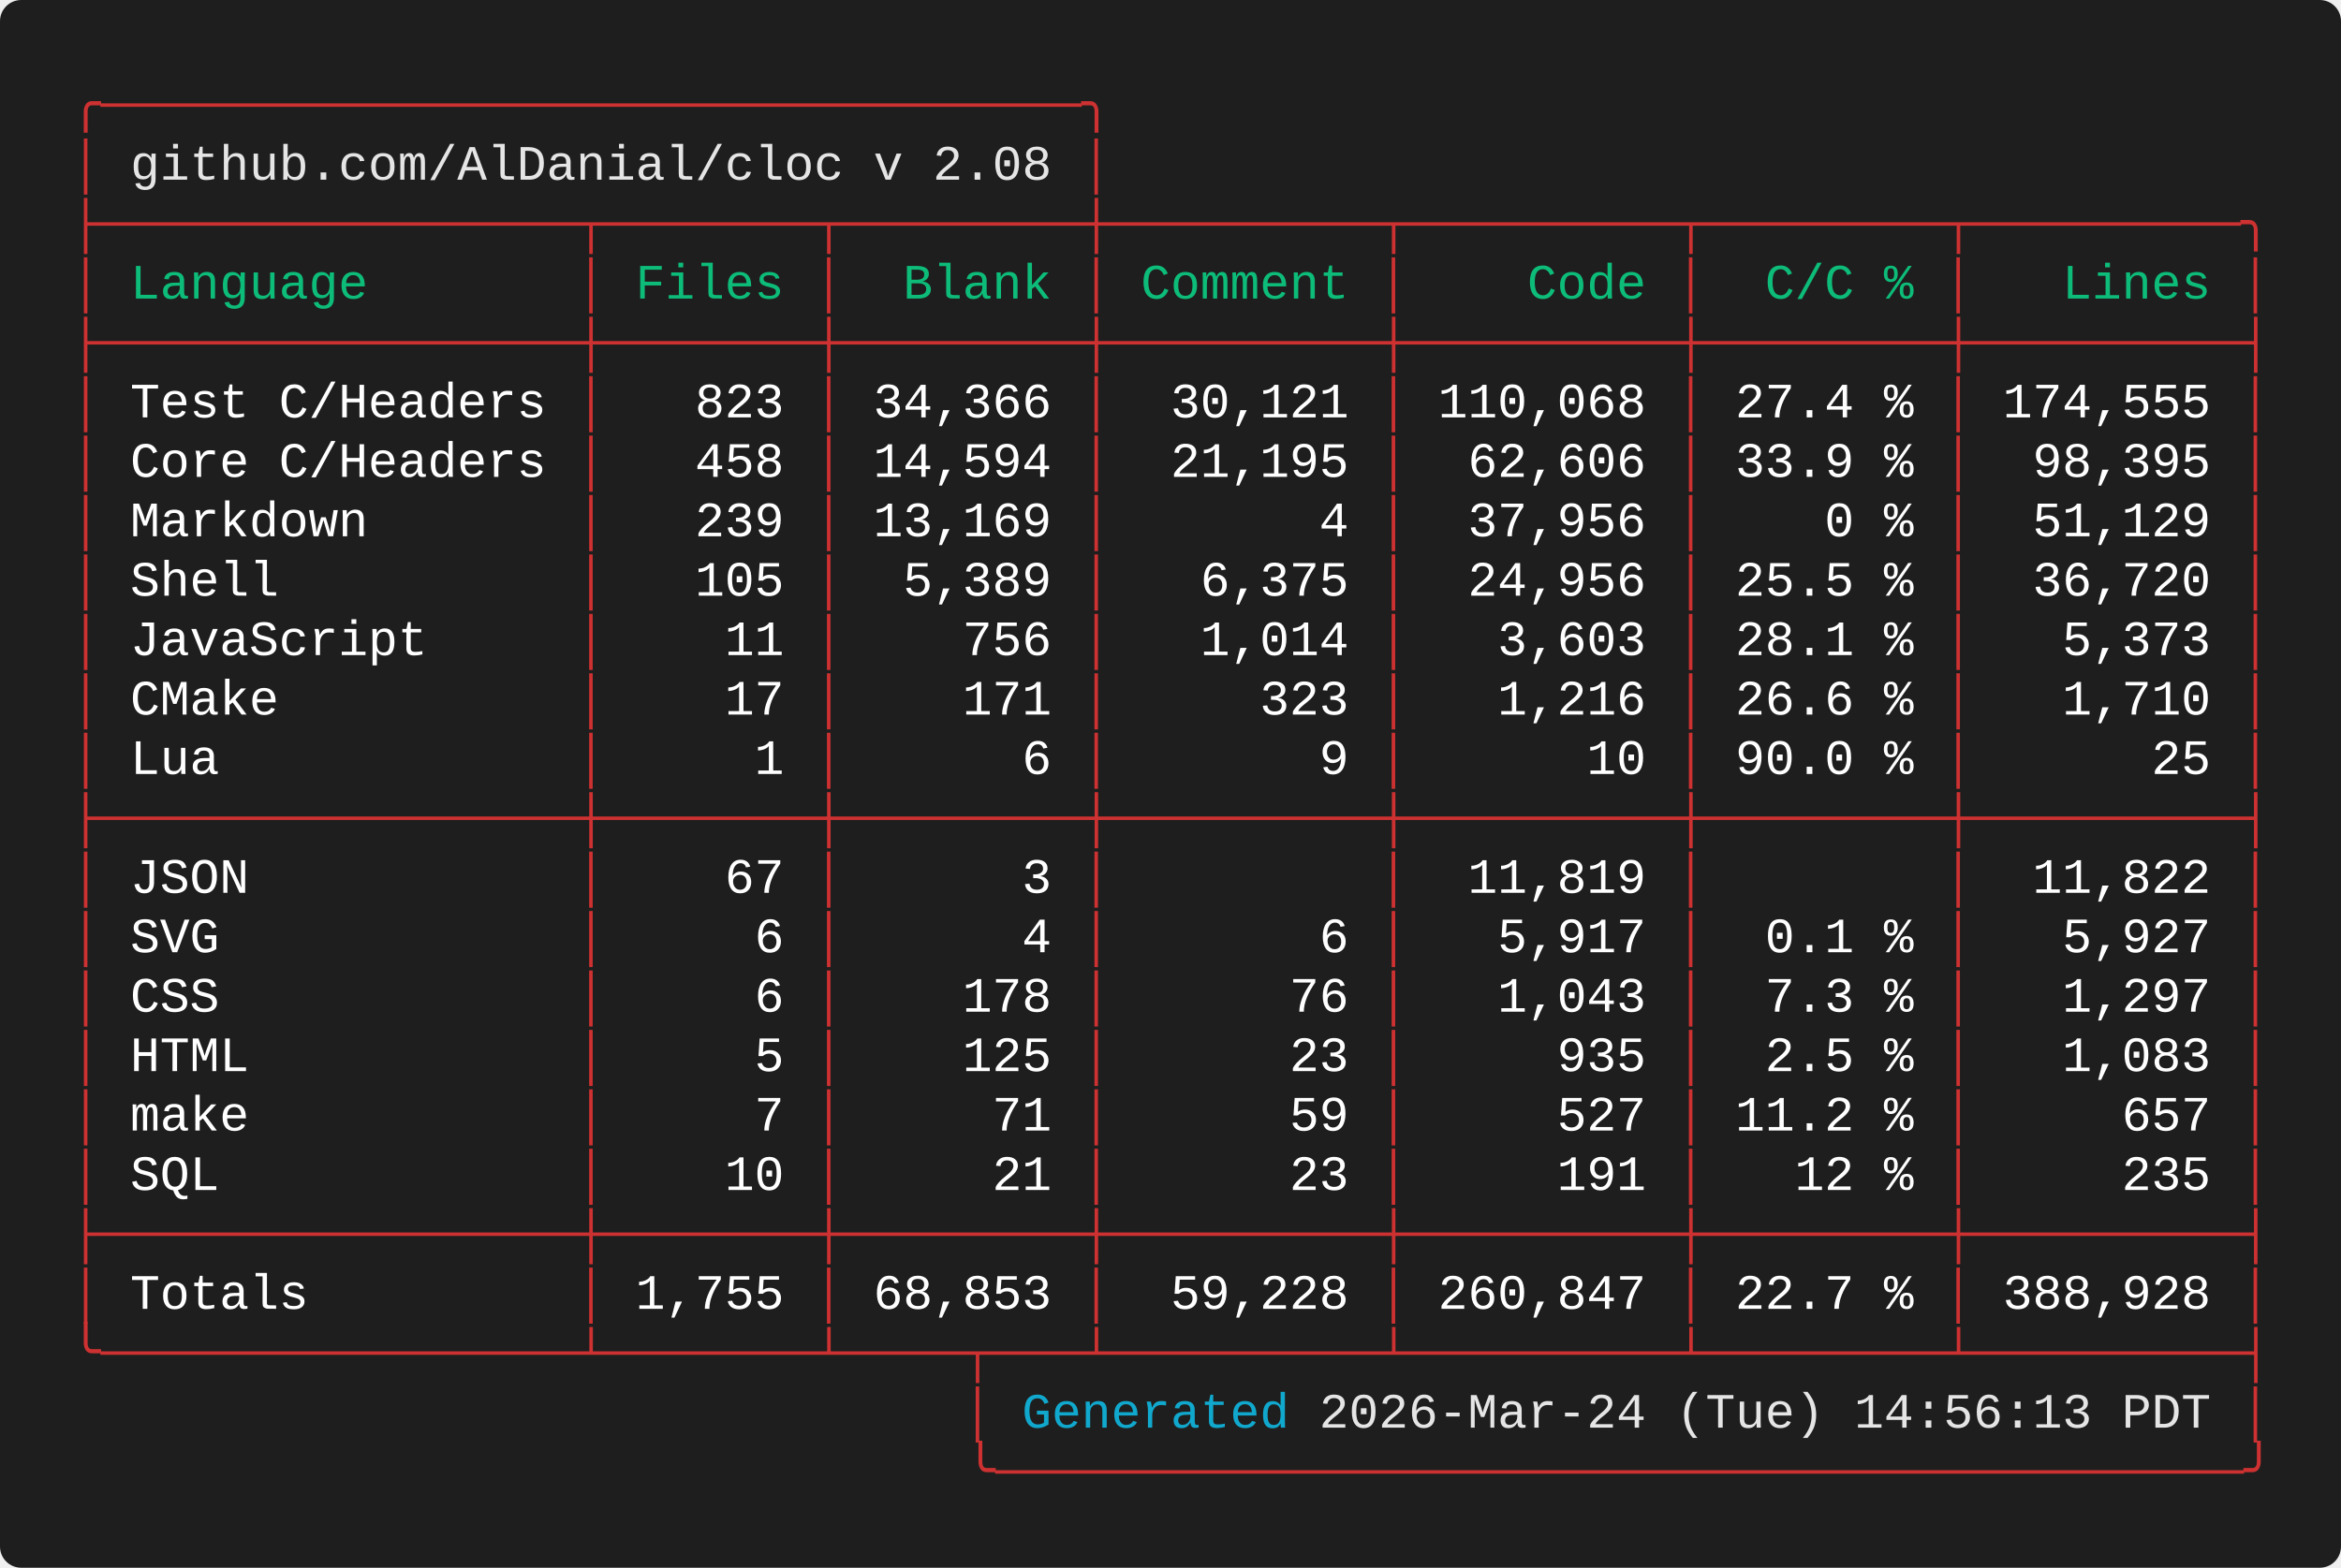
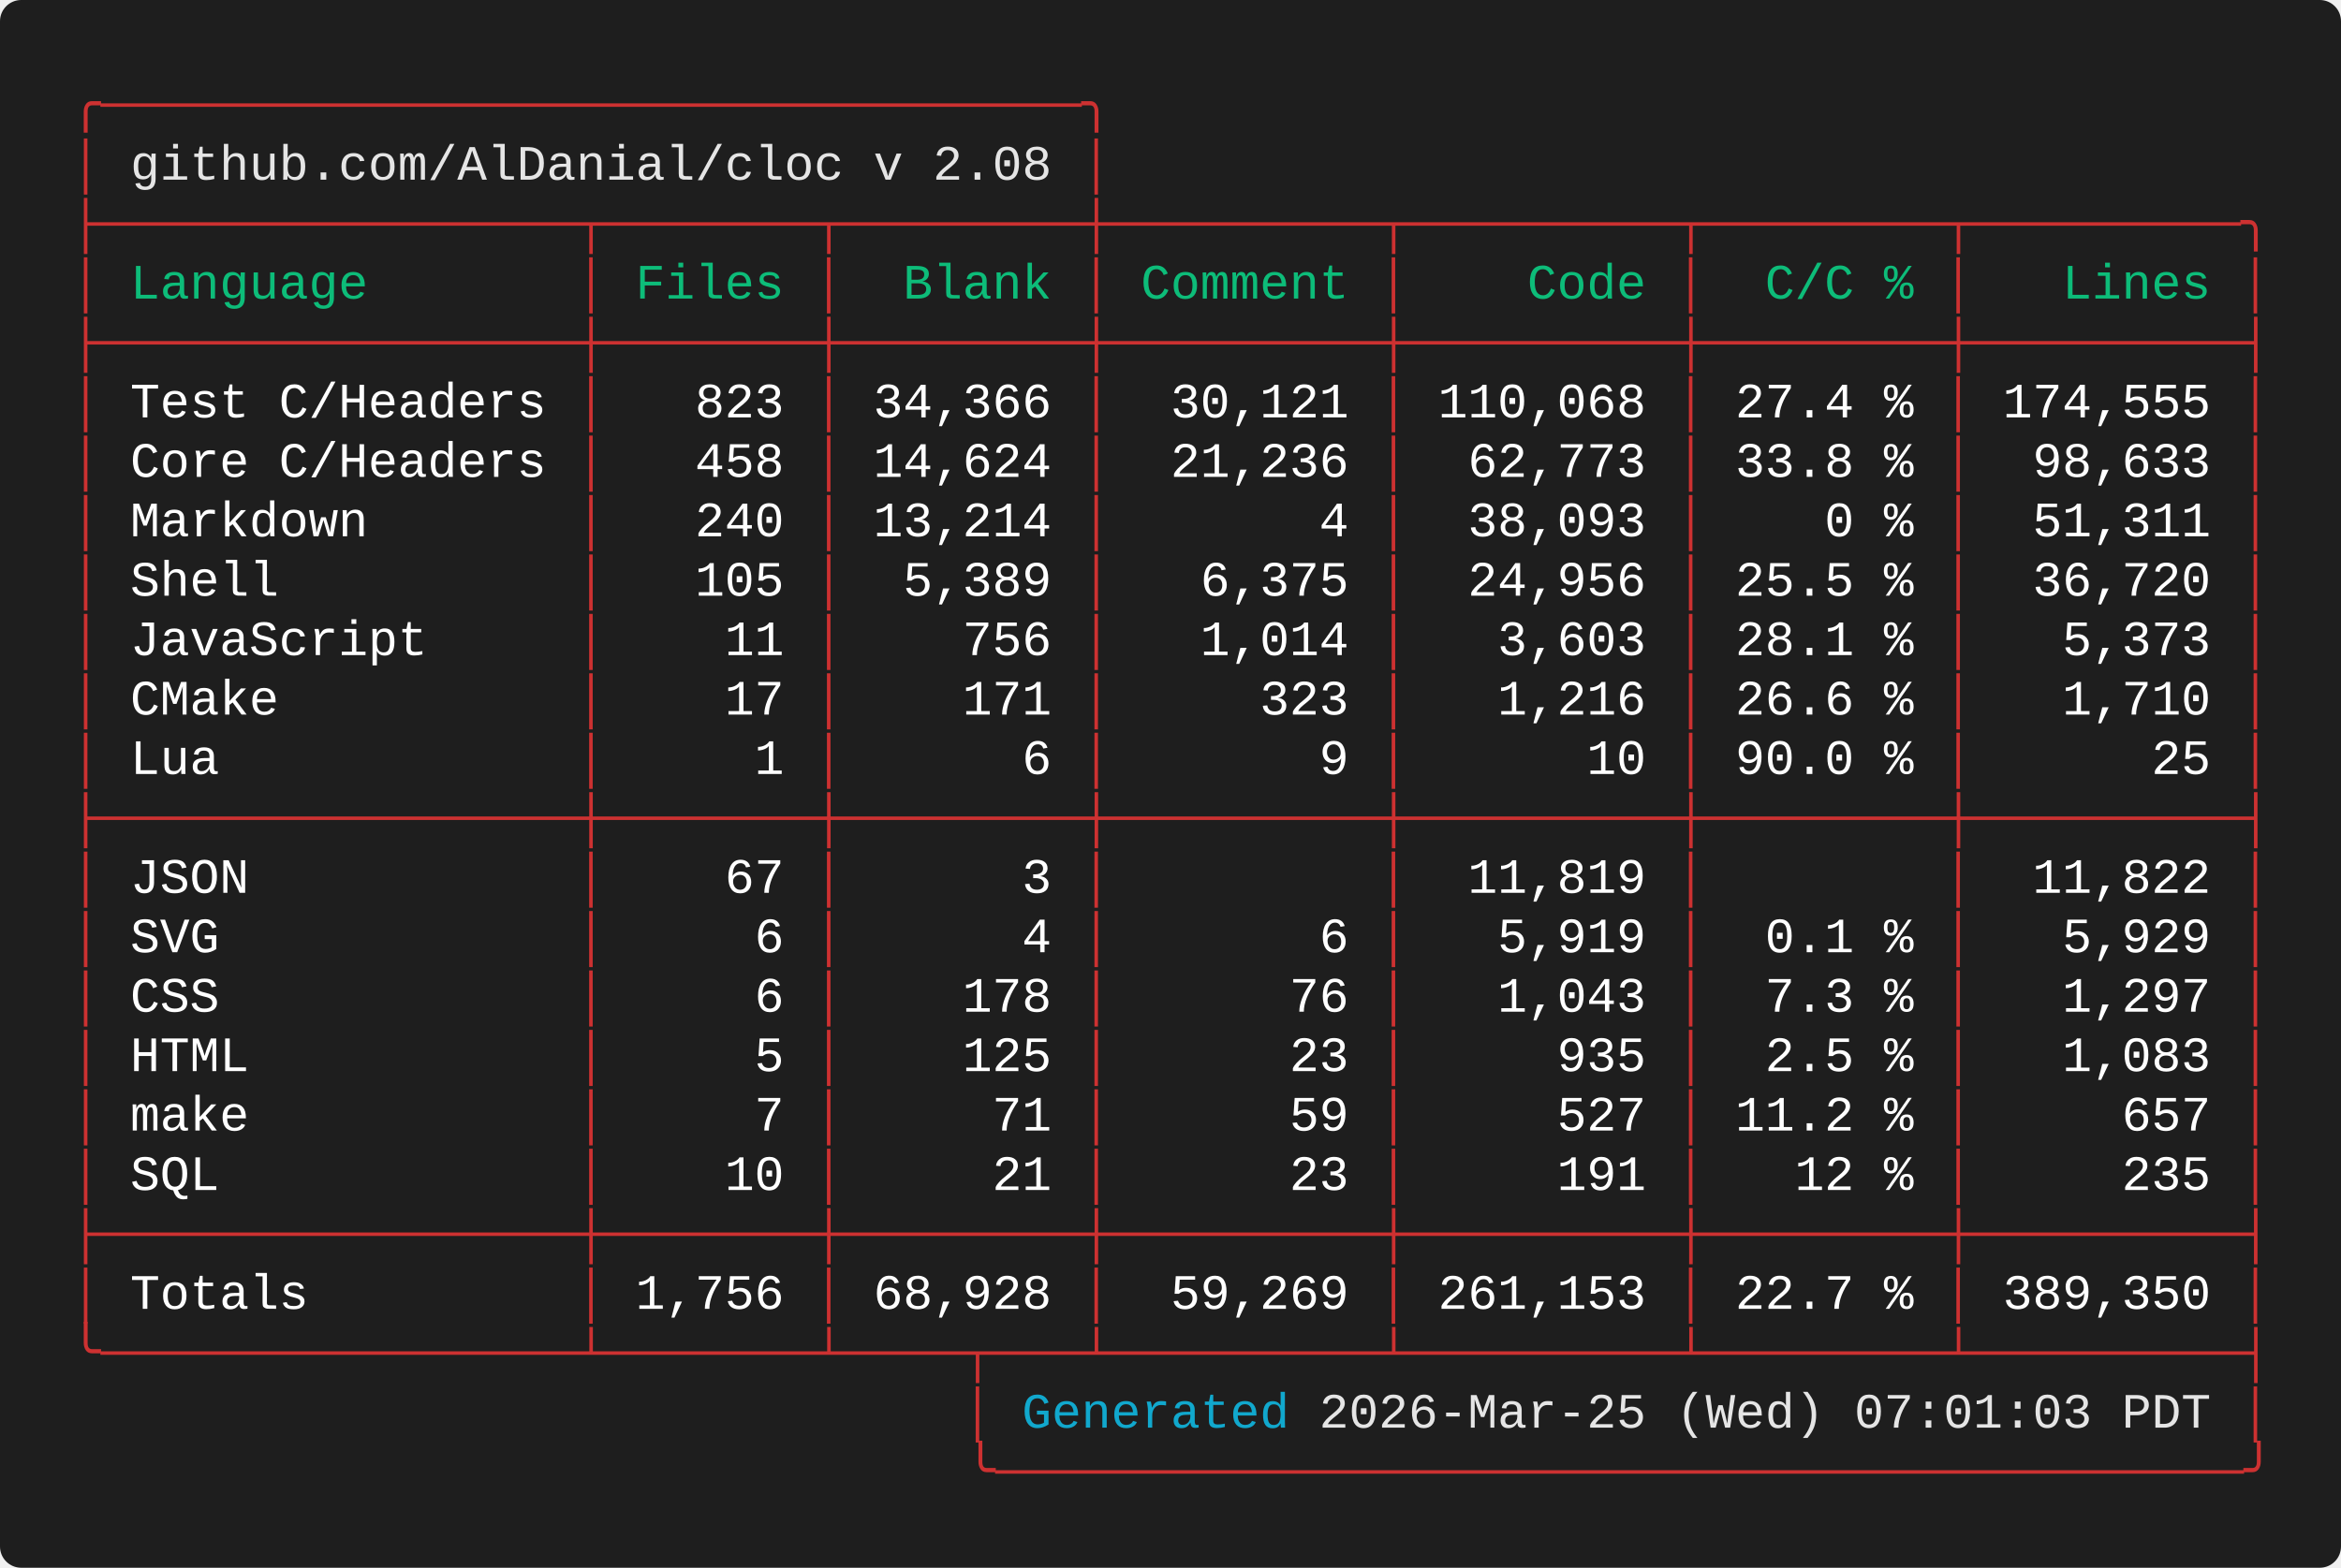
<svg xmlns="http://www.w3.org/2000/svg" width="661.60" height="443.20" viewBox="0 0 661.60 443.20">
  <defs>
    <style type="text/css">.terminal-text { font-family: 'Vanadium Mono Semi-Extended', 'Consolas', 'Monaco', 'Courier New', monospace; }</style>
  </defs>
  <rect width="100%" height="100%" fill="#1e1e1e" rx="6" />
  <text x="20.00" y="34.00" font-size="14" class="terminal-text" xml:space="preserve" textLength="294.00" lengthAdjust="spacingAndGlyphs" fill="#cd3131">╭─────────────────────────────────╮</text>
  <text x="20.00" y="50.80" font-size="14" class="terminal-text" xml:space="preserve" textLength="16.80" lengthAdjust="spacingAndGlyphs" fill="#cd3131">│ </text>
  <text x="36.80" y="50.80" font-size="14" class="terminal-text" xml:space="preserve" textLength="260.40" lengthAdjust="spacingAndGlyphs" fill="#e5e5e5">github.com/AlDanial/cloc v 2.08</text>
  <text x="297.20" y="50.80" font-size="14" class="terminal-text" xml:space="preserve" textLength="8.40" lengthAdjust="spacingAndGlyphs" fill="#ffffff"> </text>
  <text x="305.60" y="50.80" font-size="14" class="terminal-text" xml:space="preserve" textLength="8.40" lengthAdjust="spacingAndGlyphs" fill="#cd3131">│</text>
  <text x="20.00" y="67.60" font-size="14" class="terminal-text" xml:space="preserve" textLength="621.60" lengthAdjust="spacingAndGlyphs" fill="#cd3131">├────────────────┬───────┬────────┼─────────┬─────────┬────────┬─────────╮</text>
  <text x="20.00" y="84.40" font-size="14" class="terminal-text" xml:space="preserve" textLength="8.40" lengthAdjust="spacingAndGlyphs" fill="#cd3131">│</text>
  <text x="28.40" y="84.40" font-size="14" class="terminal-text" xml:space="preserve" textLength="134.40" lengthAdjust="spacingAndGlyphs" fill="#0dbc79"> Language       </text>
  <text x="162.80" y="84.40" font-size="14" class="terminal-text" xml:space="preserve" textLength="8.40" lengthAdjust="spacingAndGlyphs" fill="#cd3131">│</text>
  <text x="171.20" y="84.40" font-size="14" class="terminal-text" xml:space="preserve" textLength="58.80" lengthAdjust="spacingAndGlyphs" fill="#0dbc79"> Files </text>
  <text x="230.00" y="84.40" font-size="14" class="terminal-text" xml:space="preserve" textLength="8.40" lengthAdjust="spacingAndGlyphs" fill="#cd3131">│</text>
  <text x="238.40" y="84.40" font-size="14" class="terminal-text" xml:space="preserve" textLength="67.20" lengthAdjust="spacingAndGlyphs" fill="#0dbc79">  Blank </text>
  <text x="305.60" y="84.40" font-size="14" class="terminal-text" xml:space="preserve" textLength="8.40" lengthAdjust="spacingAndGlyphs" fill="#cd3131">│</text>
  <text x="314.00" y="84.40" font-size="14" class="terminal-text" xml:space="preserve" textLength="75.60" lengthAdjust="spacingAndGlyphs" fill="#0dbc79"> Comment </text>
  <text x="389.60" y="84.40" font-size="14" class="terminal-text" xml:space="preserve" textLength="8.40" lengthAdjust="spacingAndGlyphs" fill="#cd3131">│</text>
  <text x="398.00" y="84.40" font-size="14" class="terminal-text" xml:space="preserve" textLength="75.60" lengthAdjust="spacingAndGlyphs" fill="#0dbc79">    Code </text>
  <text x="473.60" y="84.40" font-size="14" class="terminal-text" xml:space="preserve" textLength="8.40" lengthAdjust="spacingAndGlyphs" fill="#cd3131">│</text>
  <text x="482.00" y="84.40" font-size="14" class="terminal-text" xml:space="preserve" textLength="67.20" lengthAdjust="spacingAndGlyphs" fill="#0dbc79">  C/C % </text>
  <text x="549.20" y="84.40" font-size="14" class="terminal-text" xml:space="preserve" textLength="8.40" lengthAdjust="spacingAndGlyphs" fill="#cd3131">│</text>
  <text x="557.60" y="84.40" font-size="14" class="terminal-text" xml:space="preserve" textLength="75.60" lengthAdjust="spacingAndGlyphs" fill="#0dbc79">   Lines </text>
  <text x="633.20" y="84.40" font-size="14" class="terminal-text" xml:space="preserve" textLength="8.40" lengthAdjust="spacingAndGlyphs" fill="#cd3131">│</text>
  <text x="20.00" y="101.20" font-size="14" class="terminal-text" xml:space="preserve" textLength="621.60" lengthAdjust="spacingAndGlyphs" fill="#cd3131">├────────────────┼───────┼────────┼─────────┼─────────┼────────┼─────────┤</text>
  <text x="20.00" y="118.00" font-size="14" class="terminal-text" xml:space="preserve" textLength="8.40" lengthAdjust="spacingAndGlyphs" fill="#cd3131">│</text>
  <text x="28.40" y="118.00" font-size="14" class="terminal-text" xml:space="preserve" textLength="134.40" lengthAdjust="spacingAndGlyphs" fill="#ffffff"> Test C/Headers </text>
  <text x="162.80" y="118.00" font-size="14" class="terminal-text" xml:space="preserve" textLength="8.40" lengthAdjust="spacingAndGlyphs" fill="#cd3131">│</text>
  <text x="171.20" y="118.00" font-size="14" class="terminal-text" xml:space="preserve" textLength="58.80" lengthAdjust="spacingAndGlyphs" fill="#ffffff">   823 </text>
  <text x="230.00" y="118.00" font-size="14" class="terminal-text" xml:space="preserve" textLength="8.40" lengthAdjust="spacingAndGlyphs" fill="#cd3131">│</text>
  <text x="238.40" y="118.00" font-size="14" class="terminal-text" xml:space="preserve" textLength="67.20" lengthAdjust="spacingAndGlyphs" fill="#ffffff"> 34,366 </text>
  <text x="305.60" y="118.00" font-size="14" class="terminal-text" xml:space="preserve" textLength="8.40" lengthAdjust="spacingAndGlyphs" fill="#cd3131">│</text>
  <text x="314.00" y="118.00" font-size="14" class="terminal-text" xml:space="preserve" textLength="75.60" lengthAdjust="spacingAndGlyphs" fill="#ffffff">  30,121 </text>
  <text x="389.60" y="118.00" font-size="14" class="terminal-text" xml:space="preserve" textLength="8.40" lengthAdjust="spacingAndGlyphs" fill="#cd3131">│</text>
  <text x="398.00" y="118.00" font-size="14" class="terminal-text" xml:space="preserve" textLength="75.60" lengthAdjust="spacingAndGlyphs" fill="#ffffff"> 110,068 </text>
  <text x="473.60" y="118.00" font-size="14" class="terminal-text" xml:space="preserve" textLength="8.40" lengthAdjust="spacingAndGlyphs" fill="#cd3131">│</text>
  <text x="482.00" y="118.00" font-size="14" class="terminal-text" xml:space="preserve" textLength="67.20" lengthAdjust="spacingAndGlyphs" fill="#ffffff"> 27.4 % </text>
  <text x="549.20" y="118.00" font-size="14" class="terminal-text" xml:space="preserve" textLength="8.40" lengthAdjust="spacingAndGlyphs" fill="#cd3131">│</text>
  <text x="557.60" y="118.00" font-size="14" class="terminal-text" xml:space="preserve" textLength="75.60" lengthAdjust="spacingAndGlyphs" fill="#ffffff"> 174,555 </text>
  <text x="633.20" y="118.00" font-size="14" class="terminal-text" xml:space="preserve" textLength="8.40" lengthAdjust="spacingAndGlyphs" fill="#cd3131">│</text>
  <text x="20.00" y="134.80" font-size="14" class="terminal-text" xml:space="preserve" textLength="8.40" lengthAdjust="spacingAndGlyphs" fill="#cd3131">│</text>
  <text x="28.40" y="134.80" font-size="14" class="terminal-text" xml:space="preserve" textLength="134.40" lengthAdjust="spacingAndGlyphs" fill="#ffffff"> Core C/Headers </text>
  <text x="162.80" y="134.80" font-size="14" class="terminal-text" xml:space="preserve" textLength="8.40" lengthAdjust="spacingAndGlyphs" fill="#cd3131">│</text>
  <text x="171.20" y="134.80" font-size="14" class="terminal-text" xml:space="preserve" textLength="58.80" lengthAdjust="spacingAndGlyphs" fill="#ffffff">   458 </text>
  <text x="230.00" y="134.80" font-size="14" class="terminal-text" xml:space="preserve" textLength="8.40" lengthAdjust="spacingAndGlyphs" fill="#cd3131">│</text>
-   <text x="238.40" y="134.80" font-size="14" class="terminal-text" xml:space="preserve" textLength="67.20" lengthAdjust="spacingAndGlyphs" fill="#ffffff"> 14,594 </text>
+   <text x="238.40" y="134.80" font-size="14" class="terminal-text" xml:space="preserve" textLength="67.20" lengthAdjust="spacingAndGlyphs" fill="#ffffff"> 14,624 </text>
  <text x="305.60" y="134.80" font-size="14" class="terminal-text" xml:space="preserve" textLength="8.40" lengthAdjust="spacingAndGlyphs" fill="#cd3131">│</text>
-   <text x="314.00" y="134.80" font-size="14" class="terminal-text" xml:space="preserve" textLength="75.60" lengthAdjust="spacingAndGlyphs" fill="#ffffff">  21,195 </text>
+   <text x="314.00" y="134.80" font-size="14" class="terminal-text" xml:space="preserve" textLength="75.60" lengthAdjust="spacingAndGlyphs" fill="#ffffff">  21,236 </text>
  <text x="389.60" y="134.80" font-size="14" class="terminal-text" xml:space="preserve" textLength="8.40" lengthAdjust="spacingAndGlyphs" fill="#cd3131">│</text>
-   <text x="398.00" y="134.80" font-size="14" class="terminal-text" xml:space="preserve" textLength="75.60" lengthAdjust="spacingAndGlyphs" fill="#ffffff">  62,606 </text>
+   <text x="398.00" y="134.80" font-size="14" class="terminal-text" xml:space="preserve" textLength="75.60" lengthAdjust="spacingAndGlyphs" fill="#ffffff">  62,773 </text>
  <text x="473.60" y="134.80" font-size="14" class="terminal-text" xml:space="preserve" textLength="8.40" lengthAdjust="spacingAndGlyphs" fill="#cd3131">│</text>
-   <text x="482.00" y="134.80" font-size="14" class="terminal-text" xml:space="preserve" textLength="67.20" lengthAdjust="spacingAndGlyphs" fill="#ffffff"> 33.9 % </text>
+   <text x="482.00" y="134.80" font-size="14" class="terminal-text" xml:space="preserve" textLength="67.20" lengthAdjust="spacingAndGlyphs" fill="#ffffff"> 33.8 % </text>
  <text x="549.20" y="134.80" font-size="14" class="terminal-text" xml:space="preserve" textLength="8.40" lengthAdjust="spacingAndGlyphs" fill="#cd3131">│</text>
-   <text x="557.60" y="134.80" font-size="14" class="terminal-text" xml:space="preserve" textLength="75.60" lengthAdjust="spacingAndGlyphs" fill="#ffffff">  98,395 </text>
+   <text x="557.60" y="134.80" font-size="14" class="terminal-text" xml:space="preserve" textLength="75.60" lengthAdjust="spacingAndGlyphs" fill="#ffffff">  98,633 </text>
  <text x="633.20" y="134.80" font-size="14" class="terminal-text" xml:space="preserve" textLength="8.40" lengthAdjust="spacingAndGlyphs" fill="#cd3131">│</text>
  <text x="20.00" y="151.60" font-size="14" class="terminal-text" xml:space="preserve" textLength="8.40" lengthAdjust="spacingAndGlyphs" fill="#cd3131">│</text>
  <text x="28.40" y="151.60" font-size="14" class="terminal-text" xml:space="preserve" textLength="134.40" lengthAdjust="spacingAndGlyphs" fill="#ffffff"> Markdown       </text>
  <text x="162.80" y="151.60" font-size="14" class="terminal-text" xml:space="preserve" textLength="8.40" lengthAdjust="spacingAndGlyphs" fill="#cd3131">│</text>
-   <text x="171.20" y="151.60" font-size="14" class="terminal-text" xml:space="preserve" textLength="58.80" lengthAdjust="spacingAndGlyphs" fill="#ffffff">   239 </text>
+   <text x="171.20" y="151.60" font-size="14" class="terminal-text" xml:space="preserve" textLength="58.80" lengthAdjust="spacingAndGlyphs" fill="#ffffff">   240 </text>
  <text x="230.00" y="151.60" font-size="14" class="terminal-text" xml:space="preserve" textLength="8.40" lengthAdjust="spacingAndGlyphs" fill="#cd3131">│</text>
-   <text x="238.40" y="151.60" font-size="14" class="terminal-text" xml:space="preserve" textLength="67.20" lengthAdjust="spacingAndGlyphs" fill="#ffffff"> 13,169 </text>
+   <text x="238.40" y="151.60" font-size="14" class="terminal-text" xml:space="preserve" textLength="67.20" lengthAdjust="spacingAndGlyphs" fill="#ffffff"> 13,214 </text>
  <text x="305.60" y="151.60" font-size="14" class="terminal-text" xml:space="preserve" textLength="8.40" lengthAdjust="spacingAndGlyphs" fill="#cd3131">│</text>
  <text x="314.00" y="151.60" font-size="14" class="terminal-text" xml:space="preserve" textLength="75.60" lengthAdjust="spacingAndGlyphs" fill="#ffffff">       4 </text>
  <text x="389.60" y="151.60" font-size="14" class="terminal-text" xml:space="preserve" textLength="8.40" lengthAdjust="spacingAndGlyphs" fill="#cd3131">│</text>
-   <text x="398.00" y="151.60" font-size="14" class="terminal-text" xml:space="preserve" textLength="75.60" lengthAdjust="spacingAndGlyphs" fill="#ffffff">  37,956 </text>
+   <text x="398.00" y="151.60" font-size="14" class="terminal-text" xml:space="preserve" textLength="75.60" lengthAdjust="spacingAndGlyphs" fill="#ffffff">  38,093 </text>
  <text x="473.60" y="151.60" font-size="14" class="terminal-text" xml:space="preserve" textLength="8.40" lengthAdjust="spacingAndGlyphs" fill="#cd3131">│</text>
  <text x="482.00" y="151.60" font-size="14" class="terminal-text" xml:space="preserve" textLength="67.20" lengthAdjust="spacingAndGlyphs" fill="#ffffff">    0 % </text>
  <text x="549.20" y="151.60" font-size="14" class="terminal-text" xml:space="preserve" textLength="8.40" lengthAdjust="spacingAndGlyphs" fill="#cd3131">│</text>
-   <text x="557.60" y="151.60" font-size="14" class="terminal-text" xml:space="preserve" textLength="75.60" lengthAdjust="spacingAndGlyphs" fill="#ffffff">  51,129 </text>
+   <text x="557.60" y="151.60" font-size="14" class="terminal-text" xml:space="preserve" textLength="75.60" lengthAdjust="spacingAndGlyphs" fill="#ffffff">  51,311 </text>
  <text x="633.20" y="151.60" font-size="14" class="terminal-text" xml:space="preserve" textLength="8.40" lengthAdjust="spacingAndGlyphs" fill="#cd3131">│</text>
  <text x="20.00" y="168.40" font-size="14" class="terminal-text" xml:space="preserve" textLength="8.40" lengthAdjust="spacingAndGlyphs" fill="#cd3131">│</text>
  <text x="28.40" y="168.40" font-size="14" class="terminal-text" xml:space="preserve" textLength="134.40" lengthAdjust="spacingAndGlyphs" fill="#ffffff"> Shell          </text>
  <text x="162.80" y="168.40" font-size="14" class="terminal-text" xml:space="preserve" textLength="8.40" lengthAdjust="spacingAndGlyphs" fill="#cd3131">│</text>
  <text x="171.20" y="168.40" font-size="14" class="terminal-text" xml:space="preserve" textLength="58.80" lengthAdjust="spacingAndGlyphs" fill="#ffffff">   105 </text>
  <text x="230.00" y="168.40" font-size="14" class="terminal-text" xml:space="preserve" textLength="8.40" lengthAdjust="spacingAndGlyphs" fill="#cd3131">│</text>
  <text x="238.40" y="168.40" font-size="14" class="terminal-text" xml:space="preserve" textLength="67.20" lengthAdjust="spacingAndGlyphs" fill="#ffffff">  5,389 </text>
  <text x="305.60" y="168.40" font-size="14" class="terminal-text" xml:space="preserve" textLength="8.40" lengthAdjust="spacingAndGlyphs" fill="#cd3131">│</text>
  <text x="314.00" y="168.40" font-size="14" class="terminal-text" xml:space="preserve" textLength="75.60" lengthAdjust="spacingAndGlyphs" fill="#ffffff">   6,375 </text>
  <text x="389.60" y="168.40" font-size="14" class="terminal-text" xml:space="preserve" textLength="8.40" lengthAdjust="spacingAndGlyphs" fill="#cd3131">│</text>
  <text x="398.00" y="168.40" font-size="14" class="terminal-text" xml:space="preserve" textLength="75.60" lengthAdjust="spacingAndGlyphs" fill="#ffffff">  24,956 </text>
  <text x="473.60" y="168.40" font-size="14" class="terminal-text" xml:space="preserve" textLength="8.40" lengthAdjust="spacingAndGlyphs" fill="#cd3131">│</text>
  <text x="482.00" y="168.40" font-size="14" class="terminal-text" xml:space="preserve" textLength="67.20" lengthAdjust="spacingAndGlyphs" fill="#ffffff"> 25.5 % </text>
  <text x="549.20" y="168.40" font-size="14" class="terminal-text" xml:space="preserve" textLength="8.40" lengthAdjust="spacingAndGlyphs" fill="#cd3131">│</text>
  <text x="557.60" y="168.40" font-size="14" class="terminal-text" xml:space="preserve" textLength="75.60" lengthAdjust="spacingAndGlyphs" fill="#ffffff">  36,720 </text>
  <text x="633.20" y="168.40" font-size="14" class="terminal-text" xml:space="preserve" textLength="8.40" lengthAdjust="spacingAndGlyphs" fill="#cd3131">│</text>
  <text x="20.00" y="185.20" font-size="14" class="terminal-text" xml:space="preserve" textLength="8.40" lengthAdjust="spacingAndGlyphs" fill="#cd3131">│</text>
  <text x="28.40" y="185.20" font-size="14" class="terminal-text" xml:space="preserve" textLength="134.40" lengthAdjust="spacingAndGlyphs" fill="#ffffff"> JavaScript     </text>
  <text x="162.80" y="185.20" font-size="14" class="terminal-text" xml:space="preserve" textLength="8.40" lengthAdjust="spacingAndGlyphs" fill="#cd3131">│</text>
  <text x="171.20" y="185.20" font-size="14" class="terminal-text" xml:space="preserve" textLength="58.80" lengthAdjust="spacingAndGlyphs" fill="#ffffff">    11 </text>
  <text x="230.00" y="185.20" font-size="14" class="terminal-text" xml:space="preserve" textLength="8.40" lengthAdjust="spacingAndGlyphs" fill="#cd3131">│</text>
  <text x="238.40" y="185.20" font-size="14" class="terminal-text" xml:space="preserve" textLength="67.20" lengthAdjust="spacingAndGlyphs" fill="#ffffff">    756 </text>
  <text x="305.60" y="185.20" font-size="14" class="terminal-text" xml:space="preserve" textLength="8.40" lengthAdjust="spacingAndGlyphs" fill="#cd3131">│</text>
  <text x="314.00" y="185.20" font-size="14" class="terminal-text" xml:space="preserve" textLength="75.60" lengthAdjust="spacingAndGlyphs" fill="#ffffff">   1,014 </text>
  <text x="389.60" y="185.20" font-size="14" class="terminal-text" xml:space="preserve" textLength="8.40" lengthAdjust="spacingAndGlyphs" fill="#cd3131">│</text>
  <text x="398.00" y="185.20" font-size="14" class="terminal-text" xml:space="preserve" textLength="75.60" lengthAdjust="spacingAndGlyphs" fill="#ffffff">   3,603 </text>
  <text x="473.60" y="185.20" font-size="14" class="terminal-text" xml:space="preserve" textLength="8.40" lengthAdjust="spacingAndGlyphs" fill="#cd3131">│</text>
  <text x="482.00" y="185.20" font-size="14" class="terminal-text" xml:space="preserve" textLength="67.20" lengthAdjust="spacingAndGlyphs" fill="#ffffff"> 28.1 % </text>
  <text x="549.20" y="185.20" font-size="14" class="terminal-text" xml:space="preserve" textLength="8.40" lengthAdjust="spacingAndGlyphs" fill="#cd3131">│</text>
  <text x="557.60" y="185.20" font-size="14" class="terminal-text" xml:space="preserve" textLength="75.60" lengthAdjust="spacingAndGlyphs" fill="#ffffff">   5,373 </text>
  <text x="633.20" y="185.20" font-size="14" class="terminal-text" xml:space="preserve" textLength="8.40" lengthAdjust="spacingAndGlyphs" fill="#cd3131">│</text>
  <text x="20.00" y="202.00" font-size="14" class="terminal-text" xml:space="preserve" textLength="8.40" lengthAdjust="spacingAndGlyphs" fill="#cd3131">│</text>
  <text x="28.40" y="202.00" font-size="14" class="terminal-text" xml:space="preserve" textLength="134.40" lengthAdjust="spacingAndGlyphs" fill="#ffffff"> CMake          </text>
  <text x="162.80" y="202.00" font-size="14" class="terminal-text" xml:space="preserve" textLength="8.40" lengthAdjust="spacingAndGlyphs" fill="#cd3131">│</text>
  <text x="171.20" y="202.00" font-size="14" class="terminal-text" xml:space="preserve" textLength="58.80" lengthAdjust="spacingAndGlyphs" fill="#ffffff">    17 </text>
  <text x="230.00" y="202.00" font-size="14" class="terminal-text" xml:space="preserve" textLength="8.40" lengthAdjust="spacingAndGlyphs" fill="#cd3131">│</text>
  <text x="238.40" y="202.00" font-size="14" class="terminal-text" xml:space="preserve" textLength="67.20" lengthAdjust="spacingAndGlyphs" fill="#ffffff">    171 </text>
  <text x="305.60" y="202.00" font-size="14" class="terminal-text" xml:space="preserve" textLength="8.40" lengthAdjust="spacingAndGlyphs" fill="#cd3131">│</text>
  <text x="314.00" y="202.00" font-size="14" class="terminal-text" xml:space="preserve" textLength="75.60" lengthAdjust="spacingAndGlyphs" fill="#ffffff">     323 </text>
  <text x="389.60" y="202.00" font-size="14" class="terminal-text" xml:space="preserve" textLength="8.40" lengthAdjust="spacingAndGlyphs" fill="#cd3131">│</text>
  <text x="398.00" y="202.00" font-size="14" class="terminal-text" xml:space="preserve" textLength="75.60" lengthAdjust="spacingAndGlyphs" fill="#ffffff">   1,216 </text>
  <text x="473.60" y="202.00" font-size="14" class="terminal-text" xml:space="preserve" textLength="8.40" lengthAdjust="spacingAndGlyphs" fill="#cd3131">│</text>
  <text x="482.00" y="202.00" font-size="14" class="terminal-text" xml:space="preserve" textLength="67.20" lengthAdjust="spacingAndGlyphs" fill="#ffffff"> 26.6 % </text>
  <text x="549.20" y="202.00" font-size="14" class="terminal-text" xml:space="preserve" textLength="8.40" lengthAdjust="spacingAndGlyphs" fill="#cd3131">│</text>
  <text x="557.60" y="202.00" font-size="14" class="terminal-text" xml:space="preserve" textLength="75.60" lengthAdjust="spacingAndGlyphs" fill="#ffffff">   1,710 </text>
  <text x="633.20" y="202.00" font-size="14" class="terminal-text" xml:space="preserve" textLength="8.40" lengthAdjust="spacingAndGlyphs" fill="#cd3131">│</text>
  <text x="20.00" y="218.80" font-size="14" class="terminal-text" xml:space="preserve" textLength="8.40" lengthAdjust="spacingAndGlyphs" fill="#cd3131">│</text>
  <text x="28.40" y="218.80" font-size="14" class="terminal-text" xml:space="preserve" textLength="134.40" lengthAdjust="spacingAndGlyphs" fill="#ffffff"> Lua            </text>
  <text x="162.80" y="218.80" font-size="14" class="terminal-text" xml:space="preserve" textLength="8.40" lengthAdjust="spacingAndGlyphs" fill="#cd3131">│</text>
  <text x="171.20" y="218.80" font-size="14" class="terminal-text" xml:space="preserve" textLength="58.80" lengthAdjust="spacingAndGlyphs" fill="#ffffff">     1 </text>
  <text x="230.00" y="218.80" font-size="14" class="terminal-text" xml:space="preserve" textLength="8.40" lengthAdjust="spacingAndGlyphs" fill="#cd3131">│</text>
  <text x="238.40" y="218.80" font-size="14" class="terminal-text" xml:space="preserve" textLength="67.20" lengthAdjust="spacingAndGlyphs" fill="#ffffff">      6 </text>
  <text x="305.60" y="218.80" font-size="14" class="terminal-text" xml:space="preserve" textLength="8.40" lengthAdjust="spacingAndGlyphs" fill="#cd3131">│</text>
  <text x="314.00" y="218.80" font-size="14" class="terminal-text" xml:space="preserve" textLength="75.60" lengthAdjust="spacingAndGlyphs" fill="#ffffff">       9 </text>
  <text x="389.60" y="218.80" font-size="14" class="terminal-text" xml:space="preserve" textLength="8.40" lengthAdjust="spacingAndGlyphs" fill="#cd3131">│</text>
  <text x="398.00" y="218.80" font-size="14" class="terminal-text" xml:space="preserve" textLength="75.60" lengthAdjust="spacingAndGlyphs" fill="#ffffff">      10 </text>
  <text x="473.60" y="218.80" font-size="14" class="terminal-text" xml:space="preserve" textLength="8.40" lengthAdjust="spacingAndGlyphs" fill="#cd3131">│</text>
  <text x="482.00" y="218.80" font-size="14" class="terminal-text" xml:space="preserve" textLength="67.20" lengthAdjust="spacingAndGlyphs" fill="#ffffff"> 90.0 % </text>
  <text x="549.20" y="218.80" font-size="14" class="terminal-text" xml:space="preserve" textLength="8.40" lengthAdjust="spacingAndGlyphs" fill="#cd3131">│</text>
  <text x="557.60" y="218.80" font-size="14" class="terminal-text" xml:space="preserve" textLength="75.60" lengthAdjust="spacingAndGlyphs" fill="#ffffff">      25 </text>
  <text x="633.20" y="218.80" font-size="14" class="terminal-text" xml:space="preserve" textLength="8.40" lengthAdjust="spacingAndGlyphs" fill="#cd3131">│</text>
  <text x="20.00" y="235.60" font-size="14" class="terminal-text" xml:space="preserve" textLength="621.60" lengthAdjust="spacingAndGlyphs" fill="#cd3131">├────────────────┼───────┼────────┼─────────┼─────────┼────────┼─────────┤</text>
  <text x="20.00" y="252.40" font-size="14" class="terminal-text" xml:space="preserve" textLength="8.40" lengthAdjust="spacingAndGlyphs" fill="#cd3131">│</text>
  <text x="28.40" y="252.40" font-size="14" class="terminal-text" xml:space="preserve" textLength="134.40" lengthAdjust="spacingAndGlyphs" fill="#ffffff"> JSON           </text>
  <text x="162.80" y="252.40" font-size="14" class="terminal-text" xml:space="preserve" textLength="8.40" lengthAdjust="spacingAndGlyphs" fill="#cd3131">│</text>
  <text x="171.20" y="252.40" font-size="14" class="terminal-text" xml:space="preserve" textLength="58.80" lengthAdjust="spacingAndGlyphs" fill="#ffffff">    67 </text>
  <text x="230.00" y="252.40" font-size="14" class="terminal-text" xml:space="preserve" textLength="8.40" lengthAdjust="spacingAndGlyphs" fill="#cd3131">│</text>
  <text x="238.40" y="252.40" font-size="14" class="terminal-text" xml:space="preserve" textLength="67.20" lengthAdjust="spacingAndGlyphs" fill="#ffffff">      3 </text>
  <text x="305.60" y="252.40" font-size="14" class="terminal-text" xml:space="preserve" textLength="8.40" lengthAdjust="spacingAndGlyphs" fill="#cd3131">│</text>
  <text x="314.00" y="252.40" font-size="14" class="terminal-text" xml:space="preserve" textLength="75.60" lengthAdjust="spacingAndGlyphs" fill="#ffffff">         </text>
  <text x="389.60" y="252.40" font-size="14" class="terminal-text" xml:space="preserve" textLength="8.40" lengthAdjust="spacingAndGlyphs" fill="#cd3131">│</text>
  <text x="398.00" y="252.40" font-size="14" class="terminal-text" xml:space="preserve" textLength="75.60" lengthAdjust="spacingAndGlyphs" fill="#ffffff">  11,819 </text>
  <text x="473.60" y="252.40" font-size="14" class="terminal-text" xml:space="preserve" textLength="8.40" lengthAdjust="spacingAndGlyphs" fill="#cd3131">│</text>
  <text x="482.00" y="252.40" font-size="14" class="terminal-text" xml:space="preserve" textLength="67.20" lengthAdjust="spacingAndGlyphs" fill="#ffffff">        </text>
  <text x="549.20" y="252.40" font-size="14" class="terminal-text" xml:space="preserve" textLength="8.40" lengthAdjust="spacingAndGlyphs" fill="#cd3131">│</text>
  <text x="557.60" y="252.40" font-size="14" class="terminal-text" xml:space="preserve" textLength="75.60" lengthAdjust="spacingAndGlyphs" fill="#ffffff">  11,822 </text>
  <text x="633.20" y="252.40" font-size="14" class="terminal-text" xml:space="preserve" textLength="8.40" lengthAdjust="spacingAndGlyphs" fill="#cd3131">│</text>
  <text x="20.00" y="269.20" font-size="14" class="terminal-text" xml:space="preserve" textLength="8.40" lengthAdjust="spacingAndGlyphs" fill="#cd3131">│</text>
  <text x="28.40" y="269.20" font-size="14" class="terminal-text" xml:space="preserve" textLength="134.40" lengthAdjust="spacingAndGlyphs" fill="#ffffff"> SVG            </text>
  <text x="162.80" y="269.20" font-size="14" class="terminal-text" xml:space="preserve" textLength="8.40" lengthAdjust="spacingAndGlyphs" fill="#cd3131">│</text>
  <text x="171.20" y="269.20" font-size="14" class="terminal-text" xml:space="preserve" textLength="58.80" lengthAdjust="spacingAndGlyphs" fill="#ffffff">     6 </text>
  <text x="230.00" y="269.20" font-size="14" class="terminal-text" xml:space="preserve" textLength="8.40" lengthAdjust="spacingAndGlyphs" fill="#cd3131">│</text>
  <text x="238.40" y="269.20" font-size="14" class="terminal-text" xml:space="preserve" textLength="67.20" lengthAdjust="spacingAndGlyphs" fill="#ffffff">      4 </text>
  <text x="305.60" y="269.20" font-size="14" class="terminal-text" xml:space="preserve" textLength="8.40" lengthAdjust="spacingAndGlyphs" fill="#cd3131">│</text>
  <text x="314.00" y="269.20" font-size="14" class="terminal-text" xml:space="preserve" textLength="75.60" lengthAdjust="spacingAndGlyphs" fill="#ffffff">       6 </text>
  <text x="389.60" y="269.20" font-size="14" class="terminal-text" xml:space="preserve" textLength="8.40" lengthAdjust="spacingAndGlyphs" fill="#cd3131">│</text>
-   <text x="398.00" y="269.20" font-size="14" class="terminal-text" xml:space="preserve" textLength="75.60" lengthAdjust="spacingAndGlyphs" fill="#ffffff">   5,917 </text>
+   <text x="398.00" y="269.20" font-size="14" class="terminal-text" xml:space="preserve" textLength="75.60" lengthAdjust="spacingAndGlyphs" fill="#ffffff">   5,919 </text>
  <text x="473.60" y="269.20" font-size="14" class="terminal-text" xml:space="preserve" textLength="8.40" lengthAdjust="spacingAndGlyphs" fill="#cd3131">│</text>
  <text x="482.00" y="269.20" font-size="14" class="terminal-text" xml:space="preserve" textLength="67.20" lengthAdjust="spacingAndGlyphs" fill="#ffffff">  0.1 % </text>
  <text x="549.20" y="269.20" font-size="14" class="terminal-text" xml:space="preserve" textLength="8.40" lengthAdjust="spacingAndGlyphs" fill="#cd3131">│</text>
-   <text x="557.60" y="269.20" font-size="14" class="terminal-text" xml:space="preserve" textLength="75.60" lengthAdjust="spacingAndGlyphs" fill="#ffffff">   5,927 </text>
+   <text x="557.60" y="269.20" font-size="14" class="terminal-text" xml:space="preserve" textLength="75.60" lengthAdjust="spacingAndGlyphs" fill="#ffffff">   5,929 </text>
  <text x="633.20" y="269.20" font-size="14" class="terminal-text" xml:space="preserve" textLength="8.40" lengthAdjust="spacingAndGlyphs" fill="#cd3131">│</text>
  <text x="20.00" y="286.00" font-size="14" class="terminal-text" xml:space="preserve" textLength="8.40" lengthAdjust="spacingAndGlyphs" fill="#cd3131">│</text>
  <text x="28.40" y="286.00" font-size="14" class="terminal-text" xml:space="preserve" textLength="134.40" lengthAdjust="spacingAndGlyphs" fill="#ffffff"> CSS            </text>
  <text x="162.80" y="286.00" font-size="14" class="terminal-text" xml:space="preserve" textLength="8.40" lengthAdjust="spacingAndGlyphs" fill="#cd3131">│</text>
  <text x="171.20" y="286.00" font-size="14" class="terminal-text" xml:space="preserve" textLength="58.80" lengthAdjust="spacingAndGlyphs" fill="#ffffff">     6 </text>
  <text x="230.00" y="286.00" font-size="14" class="terminal-text" xml:space="preserve" textLength="8.40" lengthAdjust="spacingAndGlyphs" fill="#cd3131">│</text>
  <text x="238.40" y="286.00" font-size="14" class="terminal-text" xml:space="preserve" textLength="67.20" lengthAdjust="spacingAndGlyphs" fill="#ffffff">    178 </text>
  <text x="305.60" y="286.00" font-size="14" class="terminal-text" xml:space="preserve" textLength="8.40" lengthAdjust="spacingAndGlyphs" fill="#cd3131">│</text>
  <text x="314.00" y="286.00" font-size="14" class="terminal-text" xml:space="preserve" textLength="75.60" lengthAdjust="spacingAndGlyphs" fill="#ffffff">      76 </text>
  <text x="389.60" y="286.00" font-size="14" class="terminal-text" xml:space="preserve" textLength="8.40" lengthAdjust="spacingAndGlyphs" fill="#cd3131">│</text>
  <text x="398.00" y="286.00" font-size="14" class="terminal-text" xml:space="preserve" textLength="75.60" lengthAdjust="spacingAndGlyphs" fill="#ffffff">   1,043 </text>
  <text x="473.60" y="286.00" font-size="14" class="terminal-text" xml:space="preserve" textLength="8.40" lengthAdjust="spacingAndGlyphs" fill="#cd3131">│</text>
  <text x="482.00" y="286.00" font-size="14" class="terminal-text" xml:space="preserve" textLength="67.20" lengthAdjust="spacingAndGlyphs" fill="#ffffff">  7.3 % </text>
  <text x="549.20" y="286.00" font-size="14" class="terminal-text" xml:space="preserve" textLength="8.40" lengthAdjust="spacingAndGlyphs" fill="#cd3131">│</text>
  <text x="557.60" y="286.00" font-size="14" class="terminal-text" xml:space="preserve" textLength="75.60" lengthAdjust="spacingAndGlyphs" fill="#ffffff">   1,297 </text>
  <text x="633.20" y="286.00" font-size="14" class="terminal-text" xml:space="preserve" textLength="8.40" lengthAdjust="spacingAndGlyphs" fill="#cd3131">│</text>
  <text x="20.00" y="302.80" font-size="14" class="terminal-text" xml:space="preserve" textLength="8.40" lengthAdjust="spacingAndGlyphs" fill="#cd3131">│</text>
  <text x="28.40" y="302.80" font-size="14" class="terminal-text" xml:space="preserve" textLength="134.40" lengthAdjust="spacingAndGlyphs" fill="#ffffff"> HTML           </text>
  <text x="162.80" y="302.80" font-size="14" class="terminal-text" xml:space="preserve" textLength="8.40" lengthAdjust="spacingAndGlyphs" fill="#cd3131">│</text>
  <text x="171.20" y="302.80" font-size="14" class="terminal-text" xml:space="preserve" textLength="58.80" lengthAdjust="spacingAndGlyphs" fill="#ffffff">     5 </text>
  <text x="230.00" y="302.80" font-size="14" class="terminal-text" xml:space="preserve" textLength="8.40" lengthAdjust="spacingAndGlyphs" fill="#cd3131">│</text>
  <text x="238.40" y="302.80" font-size="14" class="terminal-text" xml:space="preserve" textLength="67.20" lengthAdjust="spacingAndGlyphs" fill="#ffffff">    125 </text>
  <text x="305.60" y="302.80" font-size="14" class="terminal-text" xml:space="preserve" textLength="8.40" lengthAdjust="spacingAndGlyphs" fill="#cd3131">│</text>
  <text x="314.00" y="302.80" font-size="14" class="terminal-text" xml:space="preserve" textLength="75.60" lengthAdjust="spacingAndGlyphs" fill="#ffffff">      23 </text>
  <text x="389.60" y="302.80" font-size="14" class="terminal-text" xml:space="preserve" textLength="8.40" lengthAdjust="spacingAndGlyphs" fill="#cd3131">│</text>
  <text x="398.00" y="302.80" font-size="14" class="terminal-text" xml:space="preserve" textLength="75.60" lengthAdjust="spacingAndGlyphs" fill="#ffffff">     935 </text>
  <text x="473.60" y="302.80" font-size="14" class="terminal-text" xml:space="preserve" textLength="8.40" lengthAdjust="spacingAndGlyphs" fill="#cd3131">│</text>
  <text x="482.00" y="302.80" font-size="14" class="terminal-text" xml:space="preserve" textLength="67.20" lengthAdjust="spacingAndGlyphs" fill="#ffffff">  2.5 % </text>
  <text x="549.20" y="302.80" font-size="14" class="terminal-text" xml:space="preserve" textLength="8.40" lengthAdjust="spacingAndGlyphs" fill="#cd3131">│</text>
  <text x="557.60" y="302.80" font-size="14" class="terminal-text" xml:space="preserve" textLength="75.60" lengthAdjust="spacingAndGlyphs" fill="#ffffff">   1,083 </text>
  <text x="633.20" y="302.80" font-size="14" class="terminal-text" xml:space="preserve" textLength="8.40" lengthAdjust="spacingAndGlyphs" fill="#cd3131">│</text>
  <text x="20.00" y="319.60" font-size="14" class="terminal-text" xml:space="preserve" textLength="8.40" lengthAdjust="spacingAndGlyphs" fill="#cd3131">│</text>
  <text x="28.40" y="319.60" font-size="14" class="terminal-text" xml:space="preserve" textLength="134.40" lengthAdjust="spacingAndGlyphs" fill="#ffffff"> make           </text>
  <text x="162.80" y="319.60" font-size="14" class="terminal-text" xml:space="preserve" textLength="8.40" lengthAdjust="spacingAndGlyphs" fill="#cd3131">│</text>
  <text x="171.20" y="319.60" font-size="14" class="terminal-text" xml:space="preserve" textLength="58.80" lengthAdjust="spacingAndGlyphs" fill="#ffffff">     7 </text>
  <text x="230.00" y="319.60" font-size="14" class="terminal-text" xml:space="preserve" textLength="8.40" lengthAdjust="spacingAndGlyphs" fill="#cd3131">│</text>
  <text x="238.40" y="319.60" font-size="14" class="terminal-text" xml:space="preserve" textLength="67.20" lengthAdjust="spacingAndGlyphs" fill="#ffffff">     71 </text>
  <text x="305.60" y="319.60" font-size="14" class="terminal-text" xml:space="preserve" textLength="8.40" lengthAdjust="spacingAndGlyphs" fill="#cd3131">│</text>
  <text x="314.00" y="319.60" font-size="14" class="terminal-text" xml:space="preserve" textLength="75.60" lengthAdjust="spacingAndGlyphs" fill="#ffffff">      59 </text>
  <text x="389.60" y="319.60" font-size="14" class="terminal-text" xml:space="preserve" textLength="8.40" lengthAdjust="spacingAndGlyphs" fill="#cd3131">│</text>
  <text x="398.00" y="319.60" font-size="14" class="terminal-text" xml:space="preserve" textLength="75.60" lengthAdjust="spacingAndGlyphs" fill="#ffffff">     527 </text>
  <text x="473.60" y="319.60" font-size="14" class="terminal-text" xml:space="preserve" textLength="8.40" lengthAdjust="spacingAndGlyphs" fill="#cd3131">│</text>
  <text x="482.00" y="319.60" font-size="14" class="terminal-text" xml:space="preserve" textLength="67.20" lengthAdjust="spacingAndGlyphs" fill="#ffffff"> 11.2 % </text>
  <text x="549.20" y="319.60" font-size="14" class="terminal-text" xml:space="preserve" textLength="8.40" lengthAdjust="spacingAndGlyphs" fill="#cd3131">│</text>
  <text x="557.60" y="319.60" font-size="14" class="terminal-text" xml:space="preserve" textLength="75.60" lengthAdjust="spacingAndGlyphs" fill="#ffffff">     657 </text>
  <text x="633.20" y="319.60" font-size="14" class="terminal-text" xml:space="preserve" textLength="8.40" lengthAdjust="spacingAndGlyphs" fill="#cd3131">│</text>
  <text x="20.00" y="336.40" font-size="14" class="terminal-text" xml:space="preserve" textLength="8.40" lengthAdjust="spacingAndGlyphs" fill="#cd3131">│</text>
  <text x="28.40" y="336.40" font-size="14" class="terminal-text" xml:space="preserve" textLength="134.40" lengthAdjust="spacingAndGlyphs" fill="#ffffff"> SQL            </text>
  <text x="162.80" y="336.40" font-size="14" class="terminal-text" xml:space="preserve" textLength="8.40" lengthAdjust="spacingAndGlyphs" fill="#cd3131">│</text>
  <text x="171.20" y="336.40" font-size="14" class="terminal-text" xml:space="preserve" textLength="58.80" lengthAdjust="spacingAndGlyphs" fill="#ffffff">    10 </text>
  <text x="230.00" y="336.40" font-size="14" class="terminal-text" xml:space="preserve" textLength="8.40" lengthAdjust="spacingAndGlyphs" fill="#cd3131">│</text>
  <text x="238.40" y="336.40" font-size="14" class="terminal-text" xml:space="preserve" textLength="67.20" lengthAdjust="spacingAndGlyphs" fill="#ffffff">     21 </text>
  <text x="305.60" y="336.40" font-size="14" class="terminal-text" xml:space="preserve" textLength="8.40" lengthAdjust="spacingAndGlyphs" fill="#cd3131">│</text>
  <text x="314.00" y="336.40" font-size="14" class="terminal-text" xml:space="preserve" textLength="75.60" lengthAdjust="spacingAndGlyphs" fill="#ffffff">      23 </text>
  <text x="389.60" y="336.40" font-size="14" class="terminal-text" xml:space="preserve" textLength="8.40" lengthAdjust="spacingAndGlyphs" fill="#cd3131">│</text>
  <text x="398.00" y="336.40" font-size="14" class="terminal-text" xml:space="preserve" textLength="75.60" lengthAdjust="spacingAndGlyphs" fill="#ffffff">     191 </text>
  <text x="473.60" y="336.40" font-size="14" class="terminal-text" xml:space="preserve" textLength="8.40" lengthAdjust="spacingAndGlyphs" fill="#cd3131">│</text>
  <text x="482.00" y="336.40" font-size="14" class="terminal-text" xml:space="preserve" textLength="67.20" lengthAdjust="spacingAndGlyphs" fill="#ffffff">   12 % </text>
  <text x="549.20" y="336.40" font-size="14" class="terminal-text" xml:space="preserve" textLength="8.40" lengthAdjust="spacingAndGlyphs" fill="#cd3131">│</text>
  <text x="557.60" y="336.40" font-size="14" class="terminal-text" xml:space="preserve" textLength="75.60" lengthAdjust="spacingAndGlyphs" fill="#ffffff">     235 </text>
  <text x="633.20" y="336.40" font-size="14" class="terminal-text" xml:space="preserve" textLength="8.40" lengthAdjust="spacingAndGlyphs" fill="#cd3131">│</text>
  <text x="20.00" y="353.20" font-size="14" class="terminal-text" xml:space="preserve" textLength="621.60" lengthAdjust="spacingAndGlyphs" fill="#cd3131">├────────────────┼───────┼────────┼─────────┼─────────┼────────┼─────────┤</text>
  <text x="20.00" y="370.00" font-size="14" class="terminal-text" xml:space="preserve" textLength="8.40" lengthAdjust="spacingAndGlyphs" fill="#cd3131">│</text>
  <text x="28.40" y="370.00" font-size="14" class="terminal-text" xml:space="preserve" textLength="134.40" lengthAdjust="spacingAndGlyphs" fill="#ffffff"> Totals         </text>
  <text x="162.80" y="370.00" font-size="14" class="terminal-text" xml:space="preserve" textLength="8.40" lengthAdjust="spacingAndGlyphs" fill="#cd3131">│</text>
-   <text x="171.20" y="370.00" font-size="14" class="terminal-text" xml:space="preserve" textLength="58.80" lengthAdjust="spacingAndGlyphs" fill="#ffffff"> 1,755 </text>
+   <text x="171.20" y="370.00" font-size="14" class="terminal-text" xml:space="preserve" textLength="58.80" lengthAdjust="spacingAndGlyphs" fill="#ffffff"> 1,756 </text>
  <text x="230.00" y="370.00" font-size="14" class="terminal-text" xml:space="preserve" textLength="8.40" lengthAdjust="spacingAndGlyphs" fill="#cd3131">│</text>
-   <text x="238.40" y="370.00" font-size="14" class="terminal-text" xml:space="preserve" textLength="67.20" lengthAdjust="spacingAndGlyphs" fill="#ffffff"> 68,853 </text>
+   <text x="238.40" y="370.00" font-size="14" class="terminal-text" xml:space="preserve" textLength="67.20" lengthAdjust="spacingAndGlyphs" fill="#ffffff"> 68,928 </text>
  <text x="305.60" y="370.00" font-size="14" class="terminal-text" xml:space="preserve" textLength="8.40" lengthAdjust="spacingAndGlyphs" fill="#cd3131">│</text>
-   <text x="314.00" y="370.00" font-size="14" class="terminal-text" xml:space="preserve" textLength="75.60" lengthAdjust="spacingAndGlyphs" fill="#ffffff">  59,228 </text>
+   <text x="314.00" y="370.00" font-size="14" class="terminal-text" xml:space="preserve" textLength="75.60" lengthAdjust="spacingAndGlyphs" fill="#ffffff">  59,269 </text>
  <text x="389.60" y="370.00" font-size="14" class="terminal-text" xml:space="preserve" textLength="8.40" lengthAdjust="spacingAndGlyphs" fill="#cd3131">│</text>
-   <text x="398.00" y="370.00" font-size="14" class="terminal-text" xml:space="preserve" textLength="75.60" lengthAdjust="spacingAndGlyphs" fill="#ffffff"> 260,847 </text>
+   <text x="398.00" y="370.00" font-size="14" class="terminal-text" xml:space="preserve" textLength="75.60" lengthAdjust="spacingAndGlyphs" fill="#ffffff"> 261,153 </text>
  <text x="473.60" y="370.00" font-size="14" class="terminal-text" xml:space="preserve" textLength="8.40" lengthAdjust="spacingAndGlyphs" fill="#cd3131">│</text>
  <text x="482.00" y="370.00" font-size="14" class="terminal-text" xml:space="preserve" textLength="67.20" lengthAdjust="spacingAndGlyphs" fill="#ffffff"> 22.7 % </text>
  <text x="549.20" y="370.00" font-size="14" class="terminal-text" xml:space="preserve" textLength="8.40" lengthAdjust="spacingAndGlyphs" fill="#cd3131">│</text>
-   <text x="557.60" y="370.00" font-size="14" class="terminal-text" xml:space="preserve" textLength="75.60" lengthAdjust="spacingAndGlyphs" fill="#ffffff"> 388,928 </text>
+   <text x="557.60" y="370.00" font-size="14" class="terminal-text" xml:space="preserve" textLength="75.60" lengthAdjust="spacingAndGlyphs" fill="#ffffff"> 389,350 </text>
  <text x="633.20" y="370.00" font-size="14" class="terminal-text" xml:space="preserve" textLength="8.40" lengthAdjust="spacingAndGlyphs" fill="#cd3131">│</text>
  <text x="20.00" y="386.80" font-size="14" class="terminal-text" xml:space="preserve" textLength="621.60" lengthAdjust="spacingAndGlyphs" fill="#cd3131">╰────────────────┴───────┴────┬───┴─────────┴─────────┴────────┴─────────┤</text>
  <text x="20.00" y="403.60" font-size="14" class="terminal-text" xml:space="preserve" textLength="268.80" lengthAdjust="spacingAndGlyphs" fill="#cd3131">                              │ </text>
  <text x="288.80" y="403.60" font-size="14" class="terminal-text" xml:space="preserve" textLength="75.60" lengthAdjust="spacingAndGlyphs" fill="#11a8cd">Generated</text>
-   <text x="364.40" y="403.60" font-size="14" class="terminal-text" xml:space="preserve" textLength="260.40" lengthAdjust="spacingAndGlyphs" fill="#e5e5e5"> 2026-Mar-24 (Tue) 14:56:13 PDT</text>
+   <text x="364.40" y="403.60" font-size="14" class="terminal-text" xml:space="preserve" textLength="260.40" lengthAdjust="spacingAndGlyphs" fill="#e5e5e5"> 2026-Mar-25 (Wed) 07:01:03 PDT</text>
  <text x="624.80" y="403.60" font-size="14" class="terminal-text" xml:space="preserve" textLength="8.40" lengthAdjust="spacingAndGlyphs" fill="#ffffff"> </text>
  <text x="633.20" y="403.60" font-size="14" class="terminal-text" xml:space="preserve" textLength="8.40" lengthAdjust="spacingAndGlyphs" fill="#cd3131">│</text>
  <text x="20.00" y="420.40" font-size="14" class="terminal-text" xml:space="preserve" textLength="621.60" lengthAdjust="spacingAndGlyphs" fill="#cd3131">                              ╰──────────────────────────────────────────╯</text>
</svg>
